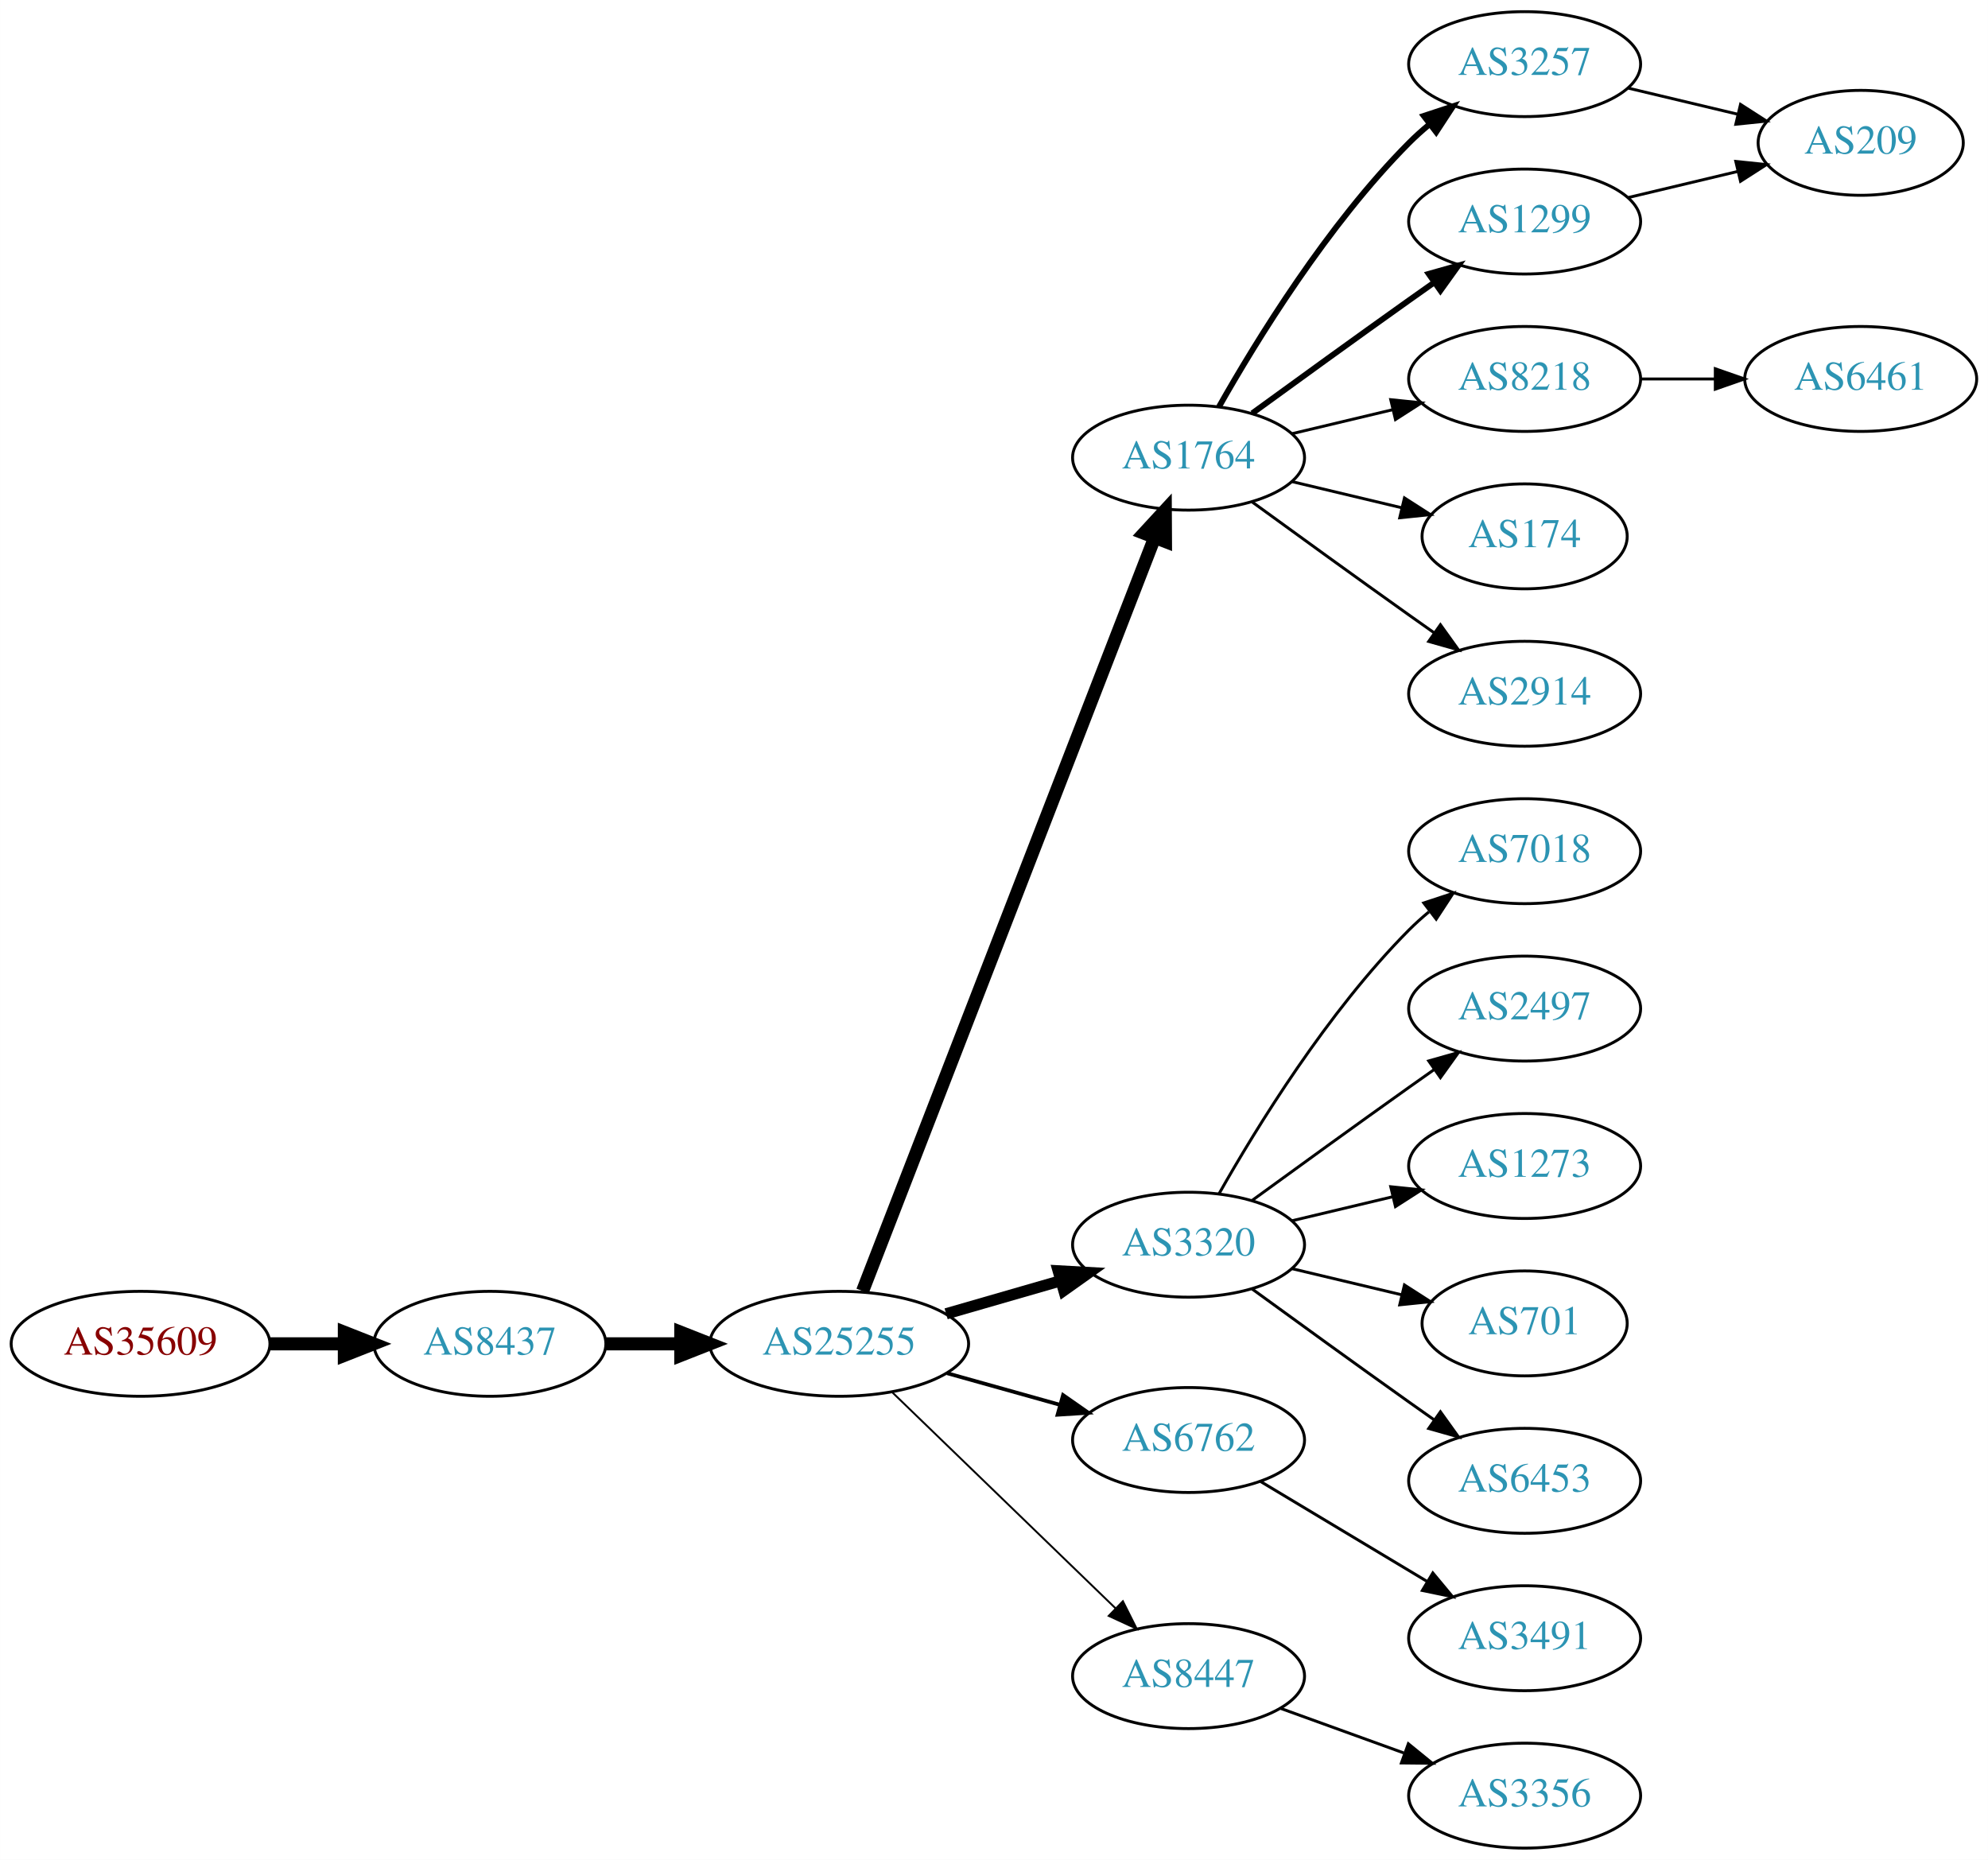
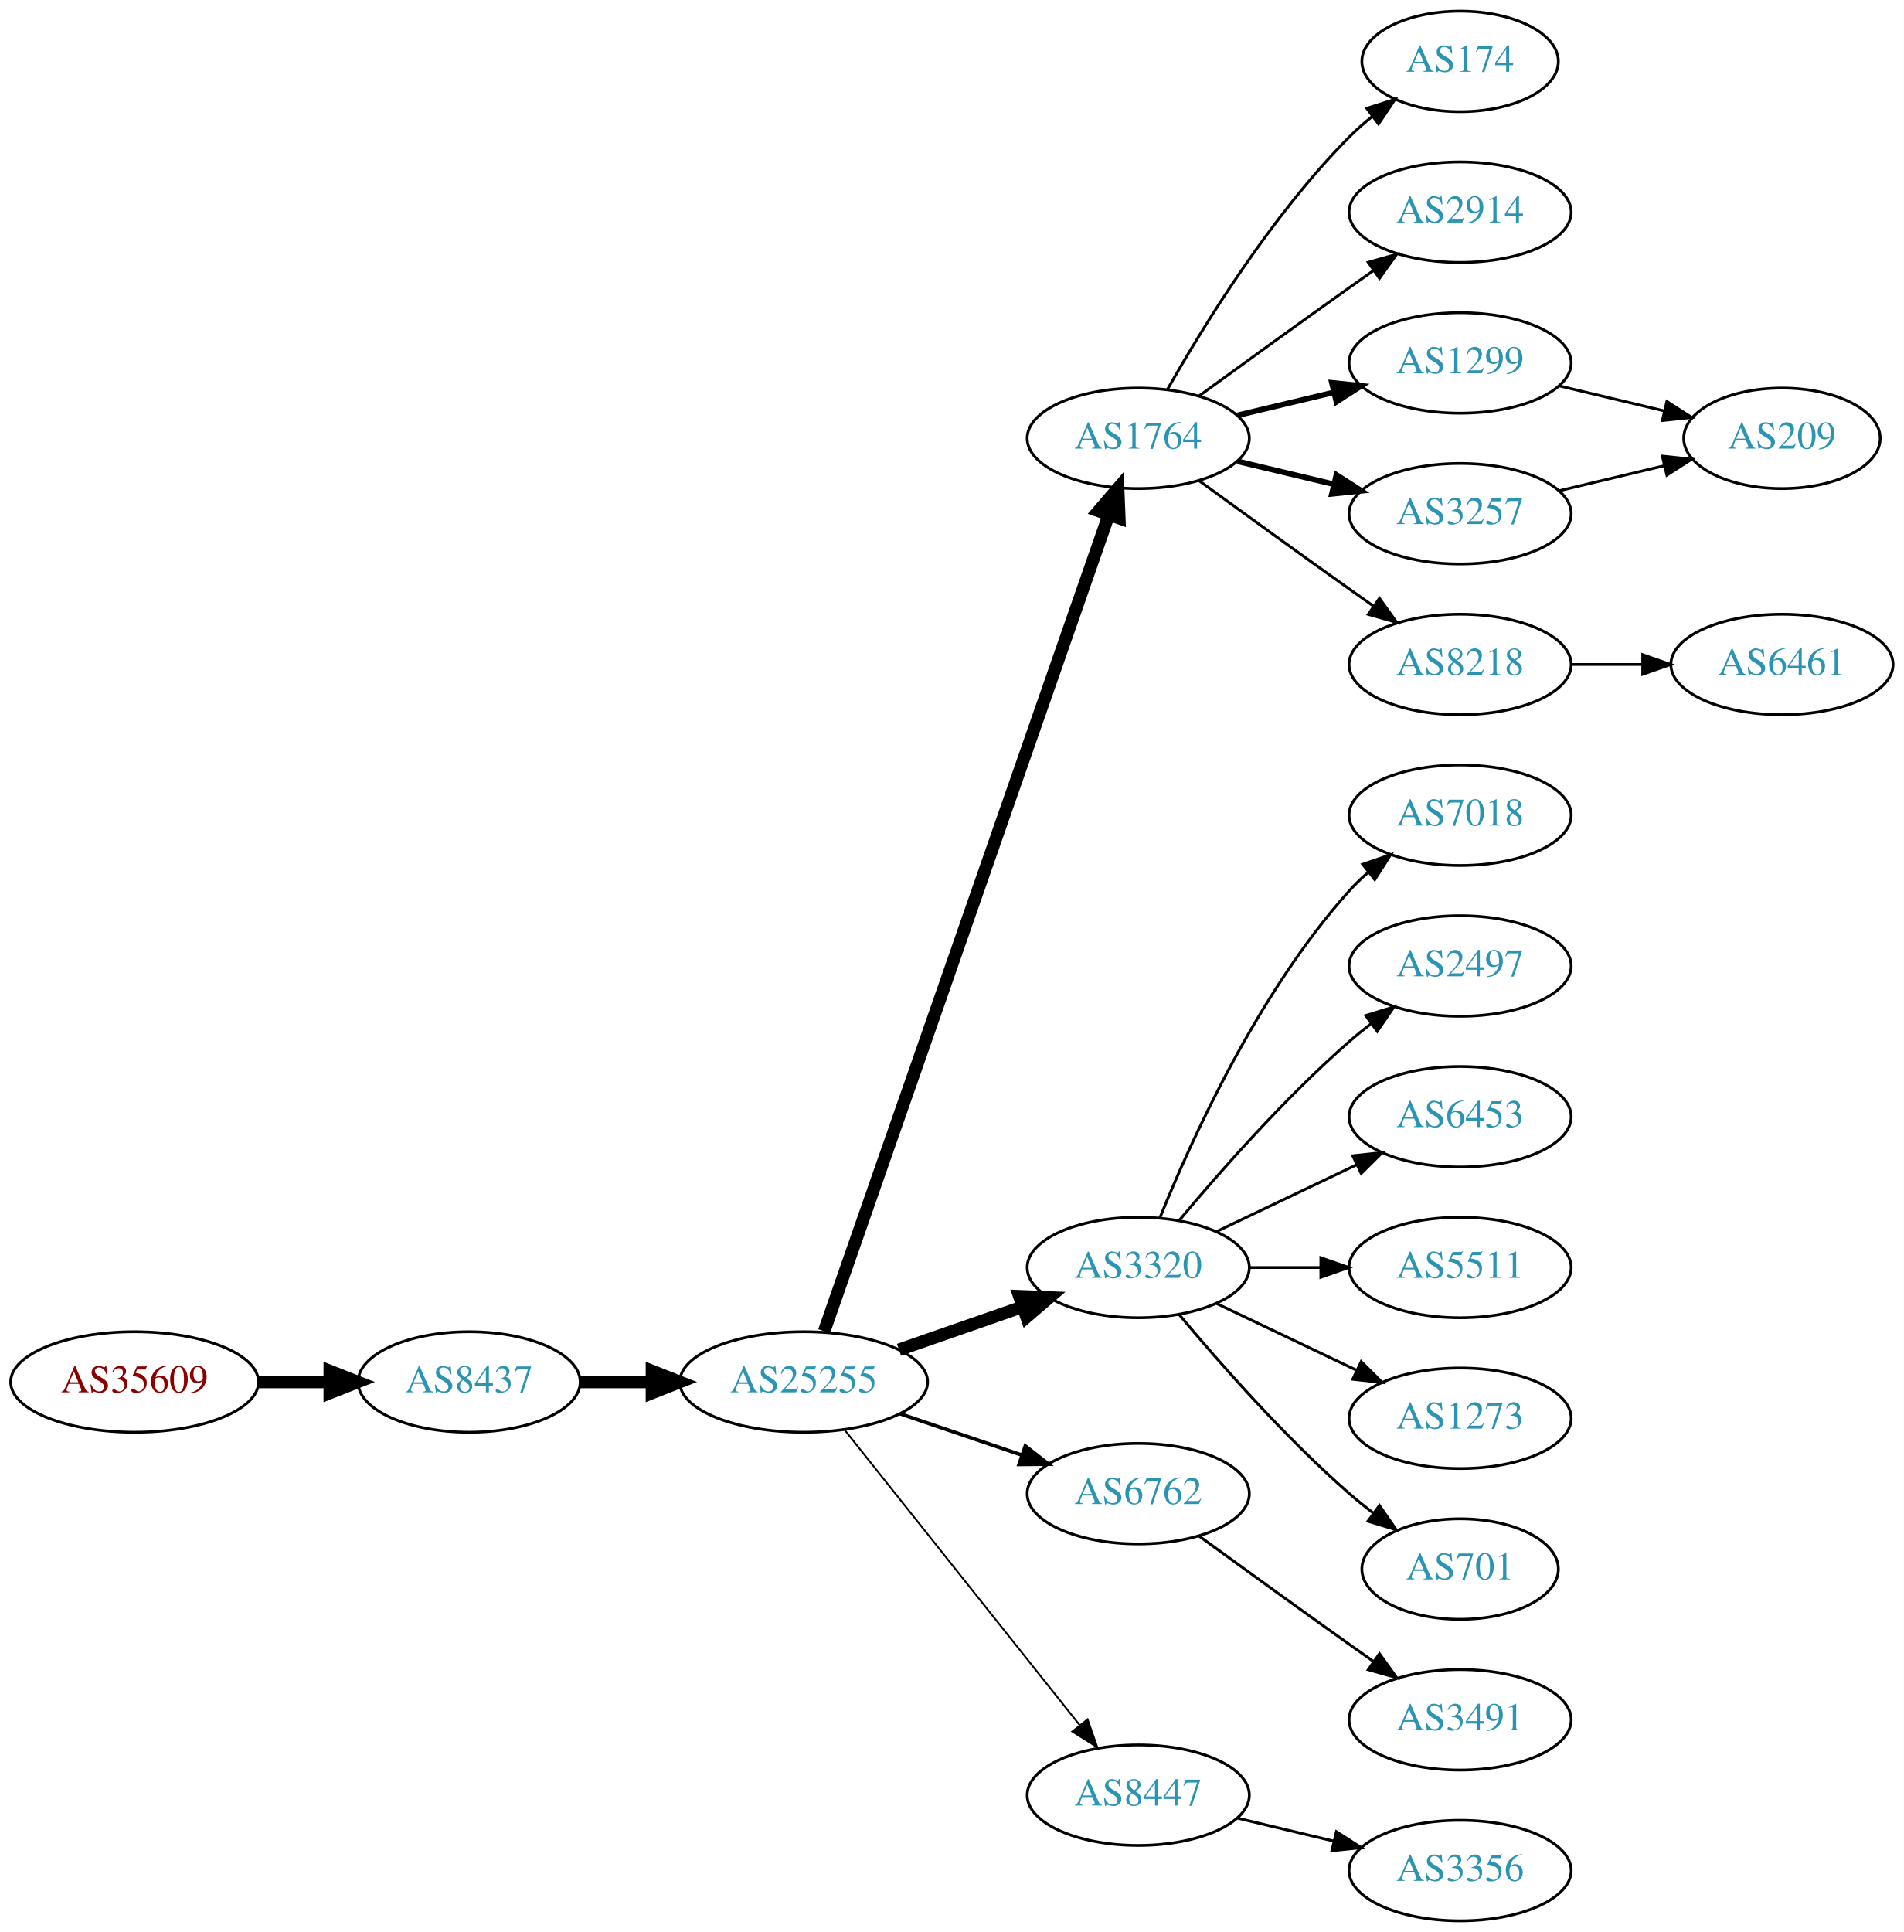
- <svg xmlns="http://www.w3.org/2000/svg" xmlns:xlink="http://www.w3.org/1999/xlink" width="682pt" height="638pt" viewBox="0.00 0.00 681.96 638.00">
-   <g id="graph0" class="graph" transform="scale(1 1) rotate(0) translate(4 634)">
-     <polygon fill="white" stroke="none" points="-4,4 -4,-634 677.956,-634 677.956,4 -4,4" />
+ <svg xmlns="http://www.w3.org/2000/svg" xmlns:xlink="http://www.w3.org/1999/xlink" width="682pt" height="692pt" viewBox="0.00 0.00 681.96 692.00">
+   <g id="graph0" class="graph" transform="scale(1 1) rotate(0) translate(4 688)">
+     <polygon fill="white" stroke="none" points="-4,4 -4,-688 677.956,-688 677.956,4 -4,4" />
    <g id="node1" class="node">
      <g id="a_node1">
        <a xlink:href="/asn/35609" xlink:title="AS35609 ~ Smart Force e.U. [AT]">
-           <ellipse fill="#ffffff" stroke="black" cx="44.196" cy="-173" rx="44.393" ry="18" />
-           <text text-anchor="middle" x="44.196" y="-169.3" font-family="Times,serif" font-size="14.00" fill="#880000">AS35609</text>
+           <ellipse fill="#ffffff" stroke="black" cx="44.196" cy="-193" rx="44.393" ry="18" />
+           <text text-anchor="middle" x="44.196" y="-189.3" font-family="Times,serif" font-size="14.00" fill="#880000">AS35609</text>
        </a>
      </g>
    </g>
    <g id="node2" class="node">
      <g id="a_node2">
        <a xlink:href="/asn/8437" xlink:title="AS8437 ~ Hutchison Drei Austria GmbH [AT]">
-           <ellipse fill="#ffffff" stroke="black" cx="164.039" cy="-173" rx="39.794" ry="18" />
-           <text text-anchor="middle" x="164.039" y="-169.3" font-family="Times,serif" font-size="14.00" fill="#2c94b3">AS8437</text>
+           <ellipse fill="#ffffff" stroke="black" cx="164.039" cy="-193" rx="39.794" ry="18" />
+           <text text-anchor="middle" x="164.039" y="-189.3" font-family="Times,serif" font-size="14.00" fill="#2c94b3">AS8437</text>
        </a>
      </g>
    </g>
    <g id="edge1" class="edge">
-       <path fill="none" stroke="black" stroke-width="4.5" d="M88.407,-173C96.72,-173 105.482,-173 113.965,-173" />
-       <polygon fill="black" stroke="black" stroke-width="4.5" points="114.123,-176.938 124.123,-173 114.123,-169.063 114.123,-176.938" />
+       <path fill="none" stroke="black" stroke-width="4.5" d="M88.407,-193C96.72,-193 105.482,-193 113.965,-193" />
+       <polygon fill="black" stroke="black" stroke-width="4.5" points="114.123,-196.938 124.123,-193 114.123,-189.063 114.123,-196.938" />
    </g>
    <g id="node3" class="node">
      <g id="a_node3">
        <a xlink:href="/asn/25255" xlink:title="AS25255 ~ ==&gt; TELE2 AUSTRIA &lt;== [AT]">
-           <ellipse fill="#ffffff" stroke="black" cx="283.881" cy="-173" rx="44.393" ry="18" />
-           <text text-anchor="middle" x="283.881" y="-169.3" font-family="Times,serif" font-size="14.00" fill="#2c94b3">AS25255</text>
+           <ellipse fill="#ffffff" stroke="black" cx="283.881" cy="-193" rx="44.393" ry="18" />
+           <text text-anchor="middle" x="283.881" y="-189.3" font-family="Times,serif" font-size="14.00" fill="#2c94b3">AS25255</text>
        </a>
      </g>
    </g>
    <g id="edge2" class="edge">
-       <path fill="none" stroke="black" stroke-width="4.5" d="M203.951,-173C212.054,-173 220.729,-173 229.255,-173" />
-       <polygon fill="black" stroke="black" stroke-width="4.5" points="229.533,-176.938 239.533,-173 229.533,-169.063 229.533,-176.938" />
+       <path fill="none" stroke="black" stroke-width="4.5" d="M203.951,-193C212.054,-193 220.729,-193 229.255,-193" />
+       <polygon fill="black" stroke="black" stroke-width="4.5" points="229.533,-196.938 239.533,-193 229.533,-189.063 229.533,-196.938" />
    </g>
    <g id="node4" class="node">
      <g id="a_node4">
        <a xlink:href="/asn/1764" xlink:title="AS1764 ~ NEXTLAYER-AS [AT]">
-           <ellipse fill="#ffffff" stroke="black" cx="403.724" cy="-477" rx="39.794" ry="18" />
-           <text text-anchor="middle" x="403.724" y="-473.3" font-family="Times,serif" font-size="14.00" fill="#2c94b3">AS1764</text>
+           <ellipse fill="#ffffff" stroke="black" cx="403.724" cy="-531" rx="39.794" ry="18" />
+           <text text-anchor="middle" x="403.724" y="-527.3" font-family="Times,serif" font-size="14.00" fill="#2c94b3">AS1764</text>
        </a>
      </g>
    </g>
    <g id="edge3" class="edge">
-       <path fill="none" stroke="black" stroke-width="4.5" d="M291.9,-191.106C311.754,-242.324 368.409,-388.477 392.103,-449.602" />
-       <polygon fill="black" stroke="black" stroke-width="4.5" points="388.456,-451.088 395.742,-458.989 395.799,-448.242 388.456,-451.088" />
+       <path fill="none" stroke="black" stroke-width="4.5" d="M291.217,-211.172C310.685,-267.01 369.721,-436.34 393.07,-503.311" />
+       <polygon fill="black" stroke="black" stroke-width="4.5" points="389.49,-505.002 396.5,-513.148 396.926,-502.409 389.49,-505.002" />
    </g>
    <g id="node5" class="node">
      <g id="a_node5">
        <a xlink:href="/asn/3320" xlink:title="AS3320 ~ DTAG [DE]">
-           <ellipse fill="#ffffff" stroke="black" cx="403.724" cy="-207" rx="39.794" ry="18" />
-           <text text-anchor="middle" x="403.724" y="-203.3" font-family="Times,serif" font-size="14.00" fill="#2c94b3">AS3320</text>
+           <ellipse fill="#ffffff" stroke="black" cx="403.724" cy="-234" rx="39.794" ry="18" />
+           <text text-anchor="middle" x="403.724" y="-230.3" font-family="Times,serif" font-size="14.00" fill="#2c94b3">AS3320</text>
        </a>
      </g>
    </g>
    <g id="edge4" class="edge">
-       <path fill="none" stroke="black" stroke-width="3.857" d="M320.558,-183.293C332.974,-186.876 347.029,-190.931 359.96,-194.662" />
-       <polygon fill="black" stroke="black" stroke-width="3.857" points="359.005,-198.029 369.583,-197.438 360.945,-191.303 359.005,-198.029" />
+       <path fill="none" stroke="black" stroke-width="4.5" d="M318.021,-204.53C331.738,-209.302 347.777,-214.883 362.187,-219.896" />
+       <polygon fill="black" stroke="black" stroke-width="4.5" points="361.115,-223.692 371.853,-223.26 363.703,-216.255 361.115,-223.692" />
    </g>
    <g id="node6" class="node">
      <g id="a_node6">
        <a xlink:href="/asn/6762" xlink:title="AS6762 ~ TELECOM ITALIA SPARKLE S.p.A. [IT]">
-           <ellipse fill="#ffffff" stroke="black" cx="403.724" cy="-140" rx="39.794" ry="18" />
-           <text text-anchor="middle" x="403.724" y="-136.3" font-family="Times,serif" font-size="14.00" fill="#2c94b3">AS6762</text>
+           <ellipse fill="#ffffff" stroke="black" cx="403.724" cy="-153" rx="39.794" ry="18" />
+           <text text-anchor="middle" x="403.724" y="-149.3" font-family="Times,serif" font-size="14.00" fill="#2c94b3">AS6762</text>
        </a>
      </g>
    </g>
    <g id="edge5" class="edge">
-       <path fill="none" stroke="black" stroke-width="1.286" d="M320.878,-162.92C333.055,-159.51 346.78,-155.666 359.462,-152.115" />
-       <polygon fill="black" stroke="black" stroke-width="1.286" points="360.673,-155.41 369.359,-149.343 358.785,-148.67 360.673,-155.41" />
+       <path fill="none" stroke="black" stroke-width="1.286" d="M318.335,-181.645C331.936,-177.028 347.778,-171.651 362.039,-166.81" />
+       <polygon fill="black" stroke="black" stroke-width="1.286" points="363.268,-170.089 371.613,-163.56 361.018,-163.46 363.268,-170.089" />
    </g>
    <g id="node7" class="node">
      <g id="a_node7">
        <a xlink:href="/asn/8447" xlink:title="AS8447 ~ A1 Telekom Austria AG [AT]">
-           <ellipse fill="#ffffff" stroke="black" cx="403.724" cy="-59" rx="39.794" ry="18" />
-           <text text-anchor="middle" x="403.724" y="-55.3" font-family="Times,serif" font-size="14.00" fill="#2c94b3">AS8447</text>
+           <ellipse fill="#ffffff" stroke="black" cx="403.724" cy="-45" rx="39.794" ry="18" />
+           <text text-anchor="middle" x="403.724" y="-41.3" font-family="Times,serif" font-size="14.00" fill="#2c94b3">AS8447</text>
        </a>
      </g>
    </g>
    <g id="edge6" class="edge">
-       <path fill="none" stroke="black" stroke-width="0.643" d="M302.017,-156.423C322.204,-136.894 355.875,-104.321 378.671,-82.269" />
-       <polygon fill="black" stroke="black" stroke-width="0.643" points="381.196,-84.696 385.949,-75.228 376.328,-79.665 381.196,-84.696" />
+       <path fill="none" stroke="black" stroke-width="0.643" d="M298.63,-175.733C319.386,-149.666 358.831,-100.126 382.755,-70.079" />
+       <polygon fill="black" stroke="black" stroke-width="0.643" points="385.572,-72.16 389.063,-62.157 380.096,-67.8 385.572,-72.16" />
    </g>
    <g id="node8" class="node">
      <g id="a_node8">
-         <a xlink:href="/asn/3257" xlink:title="AS3257 ~ GTT [DE]">
-           <ellipse fill="#ffffff" stroke="black" cx="519.017" cy="-612" rx="39.794" ry="18" />
-           <text text-anchor="middle" x="519.017" y="-608.3" font-family="Times,serif" font-size="14.00" fill="#2c94b3">AS3257</text>
+         <a xlink:href="/asn/174" xlink:title="AS174 ~ Cogent Communications [US]">
+           <ellipse fill="#ffffff" stroke="black" cx="519.017" cy="-666" rx="35.194" ry="18" />
+           <text text-anchor="middle" x="519.017" y="-662.3" font-family="Times,serif" font-size="14.00" fill="#2c94b3">AS174</text>
        </a>
      </g>
    </g>
    <g id="edge7" class="edge">
-       <path fill="none" stroke="black" stroke-width="2" d="M414.184,-494.49C426.965,-517.096 451.398,-556.886 479.37,-585 481.481,-587.121 483.777,-589.188 486.163,-591.171" />
-       <polygon fill="black" stroke="black" stroke-width="2" points="484.415,-594.242 494.478,-597.556 488.678,-588.69 484.415,-594.242" />
+       <path fill="none" stroke="black" d="M414.184,-548.49C426.965,-571.096 451.398,-610.886 479.37,-639 481.871,-641.513 484.631,-643.949 487.492,-646.261" />
+       <polygon fill="black" stroke="black" points="485.591,-649.21 495.689,-652.413 489.793,-643.611 485.591,-649.21" />
    </g>
    <g id="node9" class="node">
      <g id="a_node9">
+         <a xlink:href="/asn/2914" xlink:title="AS2914 ~ NTT America, Inc. [US]">
+           <ellipse fill="#ffffff" stroke="black" cx="519.017" cy="-612" rx="39.794" ry="18" />
+           <text text-anchor="middle" x="519.017" y="-608.3" font-family="Times,serif" font-size="14.00" fill="#2c94b3">AS2914</text>
+         </a>
+       </g>
+     </g>
+     <g id="edge8" class="edge">
+       <path fill="none" stroke="black" d="M425.572,-546.222C440.506,-557.091 461.12,-572.025 479.37,-585 482.191,-587.005 485.134,-589.085 488.082,-591.159" />
+       <polygon fill="black" stroke="black" points="486.109,-594.05 496.306,-596.926 490.128,-588.319 486.109,-594.05" />
+     </g>
+     <g id="node10" class="node">
+       <g id="a_node10">
        <a xlink:href="/asn/1299" xlink:title="AS1299 ~ Telia Carrier [EU]">
          <ellipse fill="#ffffff" stroke="black" cx="519.017" cy="-558" rx="39.794" ry="18" />
          <text text-anchor="middle" x="519.017" y="-554.3" font-family="Times,serif" font-size="14.00" fill="#2c94b3">AS1299</text>
        </a>
      </g>
    </g>
-     <g id="edge8" class="edge">
-       <path fill="none" stroke="black" stroke-width="2" d="M425.572,-492.222C440.506,-503.091 461.12,-518.025 479.37,-531 482.191,-533.005 485.134,-535.085 488.082,-537.159" />
-       <polygon fill="black" stroke="black" stroke-width="2" points="486.109,-540.05 496.306,-542.926 490.128,-534.319 486.109,-540.05" />
-     </g>
-     <g id="node10" class="node">
-       <g id="a_node10">
-         <a xlink:href="/asn/8218" xlink:title="AS8218 ~ legacy Neotelecoms [FR]">
-           <ellipse fill="#ffffff" stroke="black" cx="519.017" cy="-504" rx="39.794" ry="18" />
-           <text text-anchor="middle" x="519.017" y="-500.3" font-family="Times,serif" font-size="14.00" fill="#2c94b3">AS8218</text>
-         </a>
-       </g>
-     </g>
    <g id="edge9" class="edge">
-       <path fill="none" stroke="black" d="M439.331,-485.248C450.202,-487.838 462.357,-490.735 473.799,-493.462" />
-       <polygon fill="black" stroke="black" points="473.082,-496.889 483.621,-495.803 474.705,-490.08 473.082,-496.889" />
+       <path fill="none" stroke="black" stroke-width="2" d="M439.331,-539.248C450.202,-541.838 462.357,-544.735 473.799,-547.462" />
+       <polygon fill="black" stroke="black" stroke-width="2" points="473.082,-550.889 483.621,-549.803 474.705,-544.08 473.082,-550.889" />
    </g>
    <g id="node11" class="node">
      <g id="a_node11">
-         <a xlink:href="/asn/174" xlink:title="AS174 ~ Cogent Communications [US]">
-           <ellipse fill="#ffffff" stroke="black" cx="519.017" cy="-450" rx="35.194" ry="18" />
-           <text text-anchor="middle" x="519.017" y="-446.3" font-family="Times,serif" font-size="14.00" fill="#2c94b3">AS174</text>
+         <a xlink:href="/asn/3257" xlink:title="AS3257 ~ GTT [DE]">
+           <ellipse fill="#ffffff" stroke="black" cx="519.017" cy="-504" rx="39.794" ry="18" />
+           <text text-anchor="middle" x="519.017" y="-500.3" font-family="Times,serif" font-size="14.00" fill="#2c94b3">AS3257</text>
        </a>
      </g>
    </g>
    <g id="edge10" class="edge">
-       <path fill="none" stroke="black" d="M439.331,-468.752C451.125,-465.942 464.43,-462.771 476.698,-459.847" />
-       <polygon fill="black" stroke="black" points="477.787,-463.186 486.703,-457.463 476.164,-456.376 477.787,-463.186" />
+       <path fill="none" stroke="black" stroke-width="2" d="M439.331,-522.752C450.202,-520.162 462.357,-517.265 473.799,-514.538" />
+       <polygon fill="black" stroke="black" stroke-width="2" points="474.705,-517.92 483.621,-512.197 473.082,-511.111 474.705,-517.92" />
    </g>
    <g id="node12" class="node">
      <g id="a_node12">
-         <a xlink:href="/asn/2914" xlink:title="AS2914 ~ NTT America, Inc. [US]">
-           <ellipse fill="#ffffff" stroke="black" cx="519.017" cy="-396" rx="39.794" ry="18" />
-           <text text-anchor="middle" x="519.017" y="-392.3" font-family="Times,serif" font-size="14.00" fill="#2c94b3">AS2914</text>
+         <a xlink:href="/asn/8218" xlink:title="AS8218 ~ legacy Neotelecoms [FR]">
+           <ellipse fill="#ffffff" stroke="black" cx="519.017" cy="-450" rx="39.794" ry="18" />
+           <text text-anchor="middle" x="519.017" y="-446.3" font-family="Times,serif" font-size="14.00" fill="#2c94b3">AS8218</text>
        </a>
      </g>
    </g>
    <g id="edge11" class="edge">
-       <path fill="none" stroke="black" d="M425.572,-461.778C440.506,-450.909 461.12,-435.975 479.37,-423 482.191,-420.995 485.134,-418.915 488.082,-416.841" />
-       <polygon fill="black" stroke="black" points="490.128,-419.681 496.306,-411.074 486.109,-413.95 490.128,-419.681" />
+       <path fill="none" stroke="black" d="M425.572,-515.778C440.506,-504.909 461.12,-489.975 479.37,-477 482.191,-474.995 485.134,-472.915 488.082,-470.841" />
+       <polygon fill="black" stroke="black" points="490.128,-473.681 496.306,-465.074 486.109,-467.95 490.128,-473.681" />
    </g>
    <g id="node13" class="node">
      <g id="a_node13">
        <a xlink:href="/asn/7018" xlink:title="AS7018 ~ AT&amp;T Services, Inc. [US]">
-           <ellipse fill="#ffffff" stroke="black" cx="519.017" cy="-342" rx="39.794" ry="18" />
-           <text text-anchor="middle" x="519.017" y="-338.3" font-family="Times,serif" font-size="14.00" fill="#2c94b3">AS7018</text>
+           <ellipse fill="#ffffff" stroke="black" cx="519.017" cy="-396" rx="39.794" ry="18" />
+           <text text-anchor="middle" x="519.017" y="-392.3" font-family="Times,serif" font-size="14.00" fill="#2c94b3">AS7018</text>
        </a>
      </g>
    </g>
    <g id="edge12" class="edge">
-       <path fill="none" stroke="black" d="M414.184,-224.49C426.965,-247.096 451.398,-286.886 479.37,-315 481.481,-317.121 483.777,-319.188 486.163,-321.171" />
-       <polygon fill="black" stroke="black" points="484.415,-324.242 494.478,-327.556 488.678,-318.69 484.415,-324.242" />
+       <path fill="none" stroke="black" d="M411.472,-251.787C422.523,-279.243 446.576,-332.578 479.37,-369 481.373,-371.224 483.591,-373.363 485.924,-375.397" />
+       <polygon fill="black" stroke="black" points="484.122,-378.433 494.143,-381.873 488.454,-372.935 484.122,-378.433" />
    </g>
    <g id="node14" class="node">
      <g id="a_node14">
        <a xlink:href="/asn/2497" xlink:title="AS2497 ~ Internet Initiative Japan Inc. [JP]">
-           <ellipse fill="#ffffff" stroke="black" cx="519.017" cy="-288" rx="39.794" ry="18" />
-           <text text-anchor="middle" x="519.017" y="-284.3" font-family="Times,serif" font-size="14.00" fill="#2c94b3">AS2497</text>
+           <ellipse fill="#ffffff" stroke="black" cx="519.017" cy="-342" rx="39.794" ry="18" />
+           <text text-anchor="middle" x="519.017" y="-338.3" font-family="Times,serif" font-size="14.00" fill="#2c94b3">AS2497</text>
        </a>
      </g>
    </g>
    <g id="edge13" class="edge">
-       <path fill="none" stroke="black" d="M425.572,-222.222C440.506,-233.091 461.12,-248.025 479.37,-261 482.191,-263.005 485.134,-265.085 488.082,-267.159" />
-       <polygon fill="black" stroke="black" points="486.109,-270.05 496.306,-272.926 490.128,-264.319 486.109,-270.05" />
+       <path fill="none" stroke="black" d="M418.354,-250.817C432.636,-267.929 456.183,-294.745 479.37,-315 481.836,-317.154 484.475,-319.294 487.172,-321.372" />
+       <polygon fill="black" stroke="black" points="485.197,-324.264 495.326,-327.37 489.345,-318.625 485.197,-324.264" />
    </g>
    <g id="node15" class="node">
      <g id="a_node15">
-         <a xlink:href="/asn/1273" xlink:title="AS1273 ~ Vodafone Group PLC [EU]">
-           <ellipse fill="#ffffff" stroke="black" cx="519.017" cy="-234" rx="39.794" ry="18" />
-           <text text-anchor="middle" x="519.017" y="-230.3" font-family="Times,serif" font-size="14.00" fill="#2c94b3">AS1273</text>
+         <a xlink:href="/asn/6453" xlink:title="AS6453 ~ TATA COMMUNICATIONS (AMERICA) INC [US]">
+           <ellipse fill="#ffffff" stroke="black" cx="519.017" cy="-288" rx="39.794" ry="18" />
+           <text text-anchor="middle" x="519.017" y="-284.3" font-family="Times,serif" font-size="14.00" fill="#2c94b3">AS6453</text>
        </a>
      </g>
    </g>
    <g id="edge14" class="edge">
-       <path fill="none" stroke="black" d="M439.331,-215.248C450.202,-217.838 462.357,-220.735 473.799,-223.462" />
-       <polygon fill="black" stroke="black" points="473.082,-226.889 483.621,-225.803 474.705,-220.08 473.082,-226.889" />
+       <path fill="none" stroke="black" d="M431.86,-246.934C446.854,-254.081 465.675,-263.052 481.898,-270.785" />
+       <polygon fill="black" stroke="black" points="480.569,-274.028 491.102,-275.171 483.581,-267.709 480.569,-274.028" />
    </g>
    <g id="node16" class="node">
      <g id="a_node16">
-         <a xlink:href="/asn/701" xlink:title="AS701 ~ UUNET [US]">
-           <ellipse fill="#ffffff" stroke="black" cx="519.017" cy="-180" rx="35.194" ry="18" />
-           <text text-anchor="middle" x="519.017" y="-176.3" font-family="Times,serif" font-size="14.00" fill="#2c94b3">AS701</text>
+         <a xlink:href="/asn/5511" xlink:title="AS5511 ~ Orange S.A. [FR]">
+           <ellipse fill="#ffffff" stroke="black" cx="519.017" cy="-234" rx="39.794" ry="18" />
+           <text text-anchor="middle" x="519.017" y="-230.3" font-family="Times,serif" font-size="14.00" fill="#2c94b3">AS5511</text>
        </a>
      </g>
    </g>
    <g id="edge15" class="edge">
-       <path fill="none" stroke="black" d="M439.331,-198.752C451.125,-195.942 464.43,-192.771 476.698,-189.847" />
-       <polygon fill="black" stroke="black" points="477.787,-193.186 486.703,-187.463 476.164,-186.376 477.787,-193.186" />
+       <path fill="none" stroke="black" d="M443.396,-234C451.599,-234 460.363,-234 468.895,-234" />
+       <polygon fill="black" stroke="black" points="469.134,-237.5 479.134,-234 469.134,-230.5 469.134,-237.5" />
    </g>
    <g id="node17" class="node">
      <g id="a_node17">
-         <a xlink:href="/asn/6453" xlink:title="AS6453 ~ TATA COMMUNICATIONS (AMERICA) INC [US]">
-           <ellipse fill="#ffffff" stroke="black" cx="519.017" cy="-126" rx="39.794" ry="18" />
-           <text text-anchor="middle" x="519.017" y="-122.3" font-family="Times,serif" font-size="14.00" fill="#2c94b3">AS6453</text>
+         <a xlink:href="/asn/1273" xlink:title="AS1273 ~ Vodafone Group PLC [EU]">
+           <ellipse fill="#ffffff" stroke="black" cx="519.017" cy="-180" rx="39.794" ry="18" />
+           <text text-anchor="middle" x="519.017" y="-176.3" font-family="Times,serif" font-size="14.00" fill="#2c94b3">AS1273</text>
        </a>
      </g>
    </g>
    <g id="edge16" class="edge">
-       <path fill="none" stroke="black" d="M425.572,-191.778C440.506,-180.909 461.12,-165.975 479.37,-153 482.191,-150.995 485.134,-148.915 488.082,-146.841" />
-       <polygon fill="black" stroke="black" points="490.128,-149.681 496.306,-141.074 486.109,-143.95 490.128,-149.681" />
-     </g>
-     <g id="node19" class="node">
-       <g id="a_node19">
+       <path fill="none" stroke="black" d="M431.86,-221.066C446.854,-213.919 465.675,-204.948 481.898,-197.215" />
+       <polygon fill="black" stroke="black" points="483.581,-200.291 491.102,-192.829 480.569,-193.972 483.581,-200.291" />
+     </g>
+     <g id="node18" class="node">
+       <g id="a_node18">
+         <a xlink:href="/asn/701" xlink:title="AS701 ~ UUNET [US]">
+           <ellipse fill="#ffffff" stroke="black" cx="519.017" cy="-126" rx="35.194" ry="18" />
+           <text text-anchor="middle" x="519.017" y="-122.3" font-family="Times,serif" font-size="14.00" fill="#2c94b3">AS701</text>
+         </a>
+       </g>
+     </g>
+     <g id="edge17" class="edge">
+       <path fill="none" stroke="black" d="M418.354,-217.183C432.636,-200.071 456.183,-173.255 479.37,-153 482.04,-150.668 484.913,-148.352 487.843,-146.114" />
+       <polygon fill="black" stroke="black" points="490.121,-148.784 496.134,-140.061 485.994,-143.13 490.121,-148.784" />
+     </g>
+     <g id="node20" class="node">
+       <g id="a_node20">
        <a xlink:href="/asn/3491" xlink:title="AS3491 ~ PCCW Global, Inc. [US]">
          <ellipse fill="#ffffff" stroke="black" cx="519.017" cy="-72" rx="39.794" ry="18" />
          <text text-anchor="middle" x="519.017" y="-68.3" font-family="Times,serif" font-size="14.00" fill="#2c94b3">AS3491</text>
        </a>
      </g>
    </g>
-     <g id="edge18" class="edge">
-       <path fill="none" stroke="black" d="M428.474,-125.745C445.09,-115.771 467.486,-102.329 485.723,-91.383" />
-       <polygon fill="black" stroke="black" points="487.525,-94.384 494.298,-86.236 483.923,-88.382 487.525,-94.384" />
+     <g id="edge19" class="edge">
+       <path fill="none" stroke="black" d="M425.572,-137.778C440.506,-126.909 461.12,-111.975 479.37,-99 482.191,-96.995 485.134,-94.915 488.082,-92.841" />
+       <polygon fill="black" stroke="black" points="490.128,-95.681 496.306,-87.074 486.109,-89.95 490.128,-95.681" />
    </g>
    <g id="node21" class="node">
      <g id="a_node21">
        <a xlink:href="/asn/3356" xlink:title="AS3356 ~ Level 3 Parent, LLC [US]">
          <ellipse fill="#ffffff" stroke="black" cx="519.017" cy="-18" rx="39.794" ry="18" />
          <text text-anchor="middle" x="519.017" y="-14.3" font-family="Times,serif" font-size="14.00" fill="#2c94b3">AS3356</text>
        </a>
      </g>
    </g>
    <g id="edge20" class="edge">
-       <path fill="none" stroke="black" d="M435.382,-47.905C448.355,-43.21 463.648,-37.676 477.529,-32.652" />
-       <polygon fill="black" stroke="black" points="479.121,-35.798 487.334,-29.104 476.739,-29.216 479.121,-35.798" />
-     </g>
-     <g id="node18" class="node">
-       <g id="a_node18">
+       <path fill="none" stroke="black" d="M439.331,-36.752C450.202,-34.162 462.357,-31.265 473.799,-28.538" />
+       <polygon fill="black" stroke="black" points="474.705,-31.92 483.621,-26.197 473.082,-25.111 474.705,-31.92" />
+     </g>
+     <g id="node19" class="node">
+       <g id="a_node19">
        <a xlink:href="/asn/209" xlink:title="AS209 ~ CenturyLink Communications, LLC [US]">
-           <ellipse fill="#ffffff" stroke="black" cx="634.31" cy="-585" rx="35.194" ry="18" />
-           <text text-anchor="middle" x="634.31" y="-581.3" font-family="Times,serif" font-size="14.00" fill="#2c94b3">AS209</text>
+           <ellipse fill="#ffffff" stroke="black" cx="634.31" cy="-531" rx="35.194" ry="18" />
+           <text text-anchor="middle" x="634.31" y="-527.3" font-family="Times,serif" font-size="14.00" fill="#2c94b3">AS209</text>
+         </a>
+       </g>
+     </g>
+     <g id="edge18" class="edge">
+       <path fill="none" stroke="black" d="M554.624,-549.752C566.418,-546.942 579.723,-543.771 591.991,-540.847" />
+       <polygon fill="black" stroke="black" points="593.08,-544.186 601.996,-538.463 591.457,-537.376 593.08,-544.186" />
+     </g>
+     <g id="edge22" class="edge">
+       <path fill="none" stroke="black" d="M554.624,-512.248C566.418,-515.058 579.723,-518.229 591.991,-521.153" />
+       <polygon fill="black" stroke="black" points="591.457,-524.624 601.996,-523.537 593.08,-517.814 591.457,-524.624" />
+     </g>
+     <g id="node22" class="node">
+       <g id="a_node22">
+         <a xlink:href="/asn/6461" xlink:title="AS6461 ~ Zayo Bandwidth [US]">
+           <ellipse fill="#ffffff" stroke="black" cx="634.31" cy="-450" rx="39.794" ry="18" />
+           <text text-anchor="middle" x="634.31" y="-446.3" font-family="Times,serif" font-size="14.00" fill="#2c94b3">AS6461</text>
        </a>
      </g>
    </g>
    <g id="edge21" class="edge">
-       <path fill="none" stroke="black" d="M554.624,-603.752C566.418,-600.942 579.723,-597.771 591.991,-594.847" />
-       <polygon fill="black" stroke="black" points="593.08,-598.186 601.996,-592.463 591.457,-591.376 593.08,-598.186" />
-     </g>
-     <g id="edge17" class="edge">
-       <path fill="none" stroke="black" d="M554.624,-566.248C566.418,-569.058 579.723,-572.229 591.991,-575.153" />
-       <polygon fill="black" stroke="black" points="591.457,-578.624 601.996,-577.537 593.08,-571.814 591.457,-578.624" />
-     </g>
-     <g id="node20" class="node">
-       <g id="a_node20">
-         <a xlink:href="/asn/6461" xlink:title="AS6461 ~ Zayo Bandwidth [US]">
-           <ellipse fill="#ffffff" stroke="black" cx="634.31" cy="-504" rx="39.794" ry="18" />
-           <text text-anchor="middle" x="634.31" y="-500.3" font-family="Times,serif" font-size="14.00" fill="#2c94b3">AS6461</text>
-         </a>
-       </g>
-     </g>
-     <g id="edge19" class="edge">
-       <path fill="none" stroke="black" d="M558.689,-504C566.892,-504 575.656,-504 584.188,-504" />
-       <polygon fill="black" stroke="black" points="584.427,-507.5 594.427,-504 584.427,-500.5 584.427,-507.5" />
+       <path fill="none" stroke="black" d="M558.689,-450C566.892,-450 575.656,-450 584.188,-450" />
+       <polygon fill="black" stroke="black" points="584.427,-453.5 594.427,-450 584.427,-446.5 584.427,-453.5" />
    </g>
  </g>
</svg>
